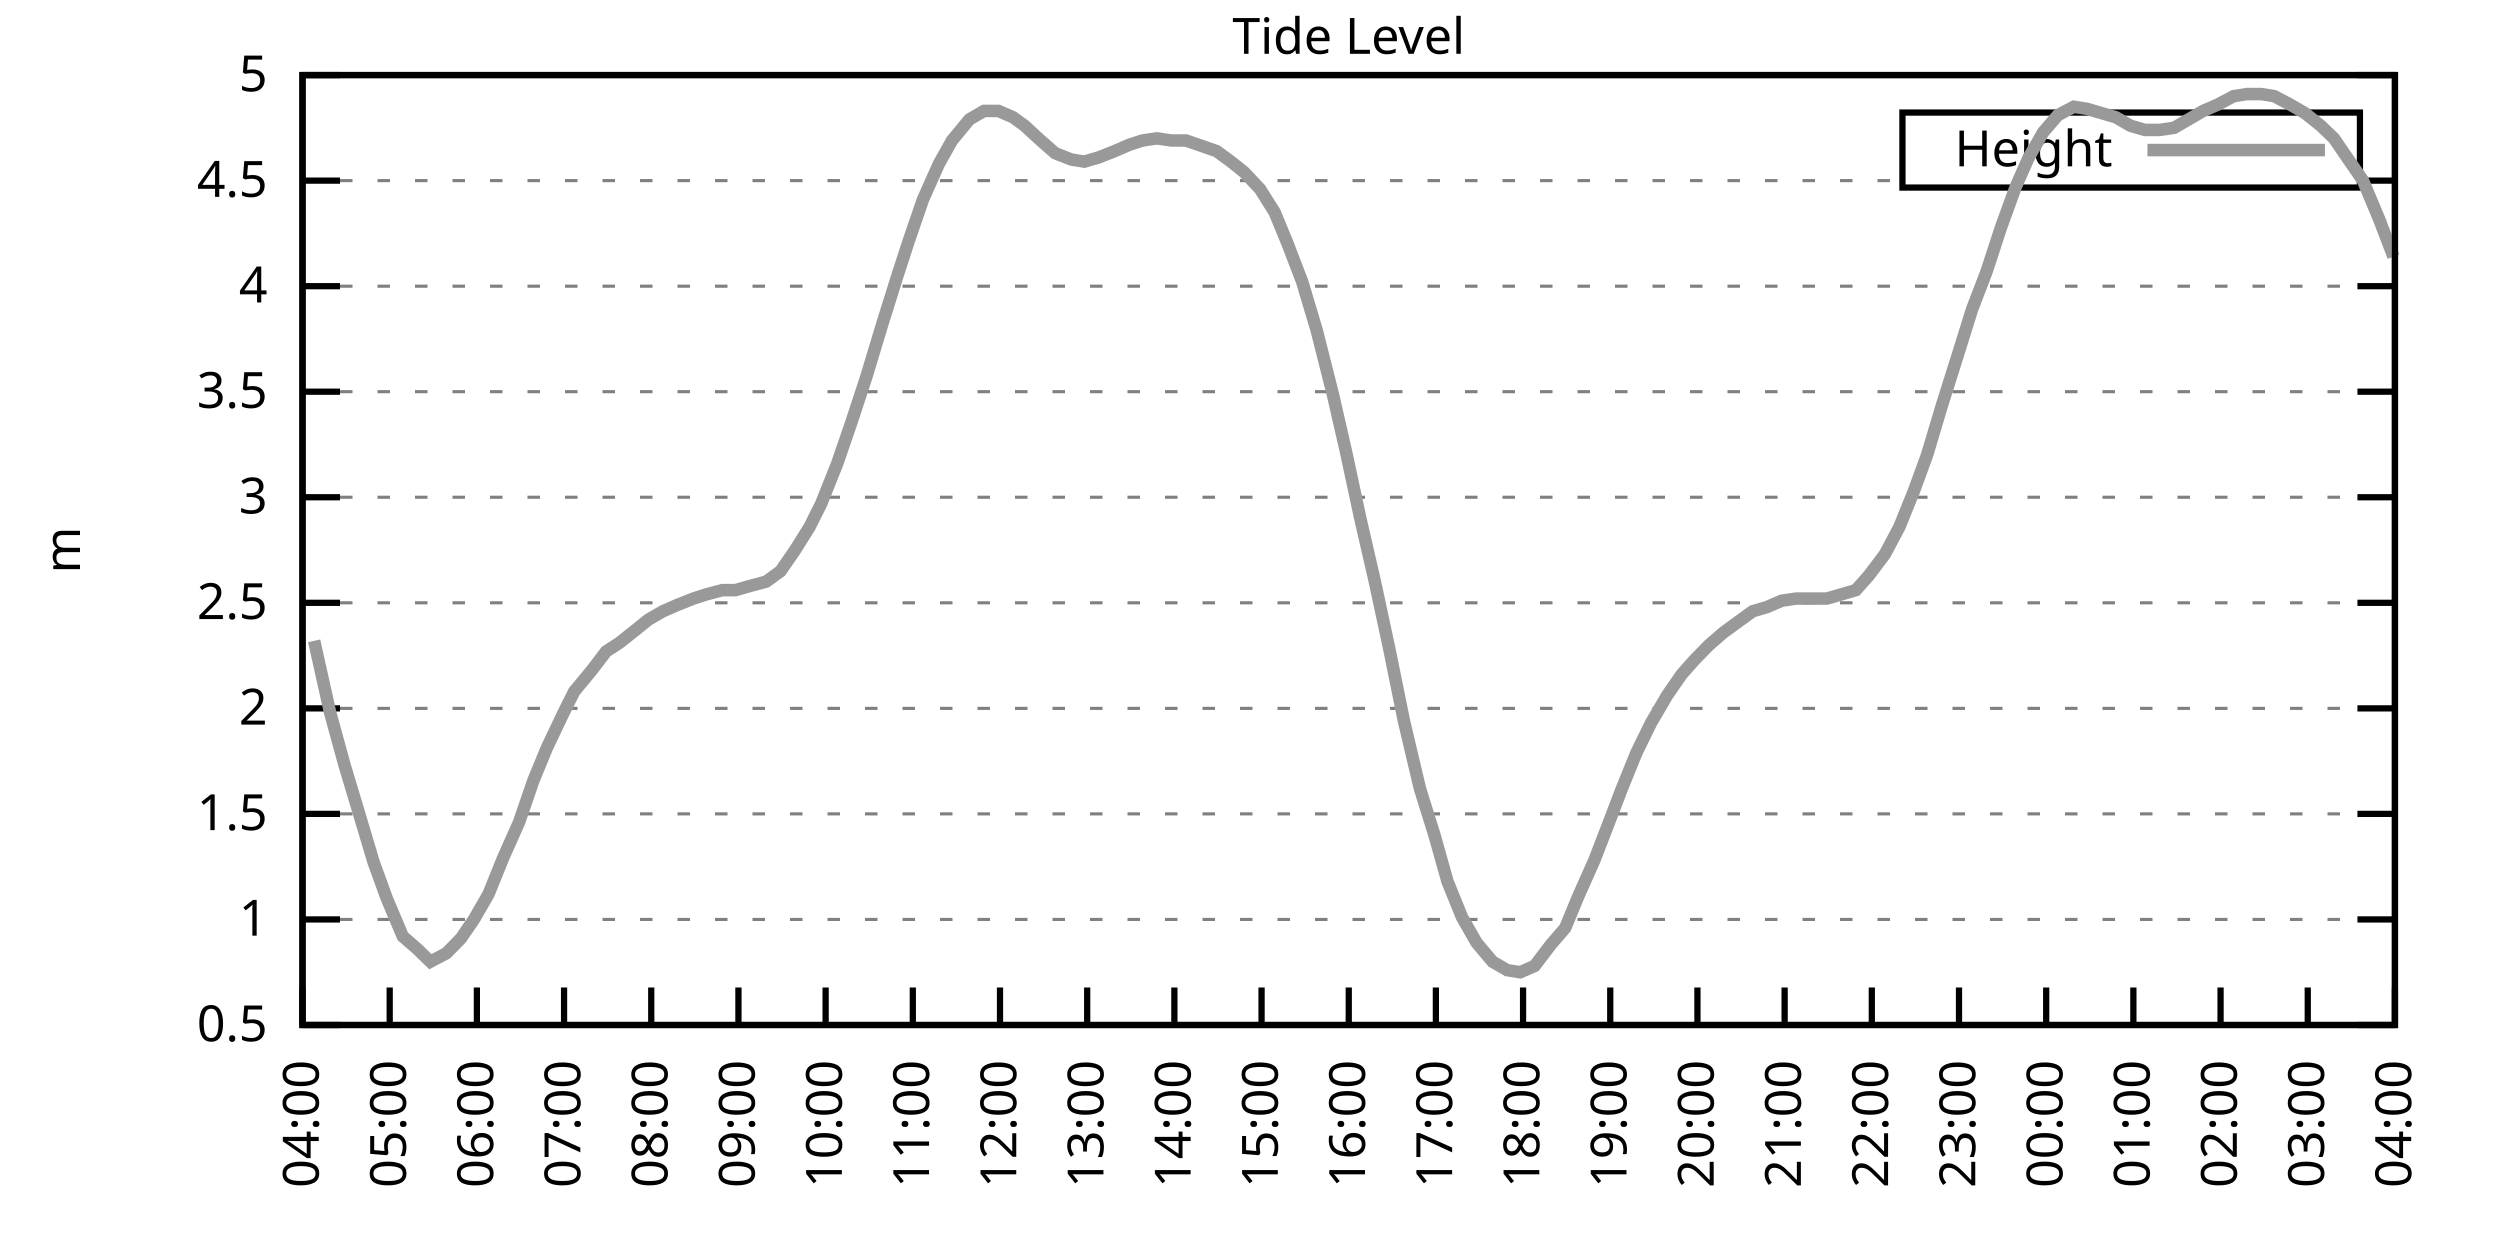
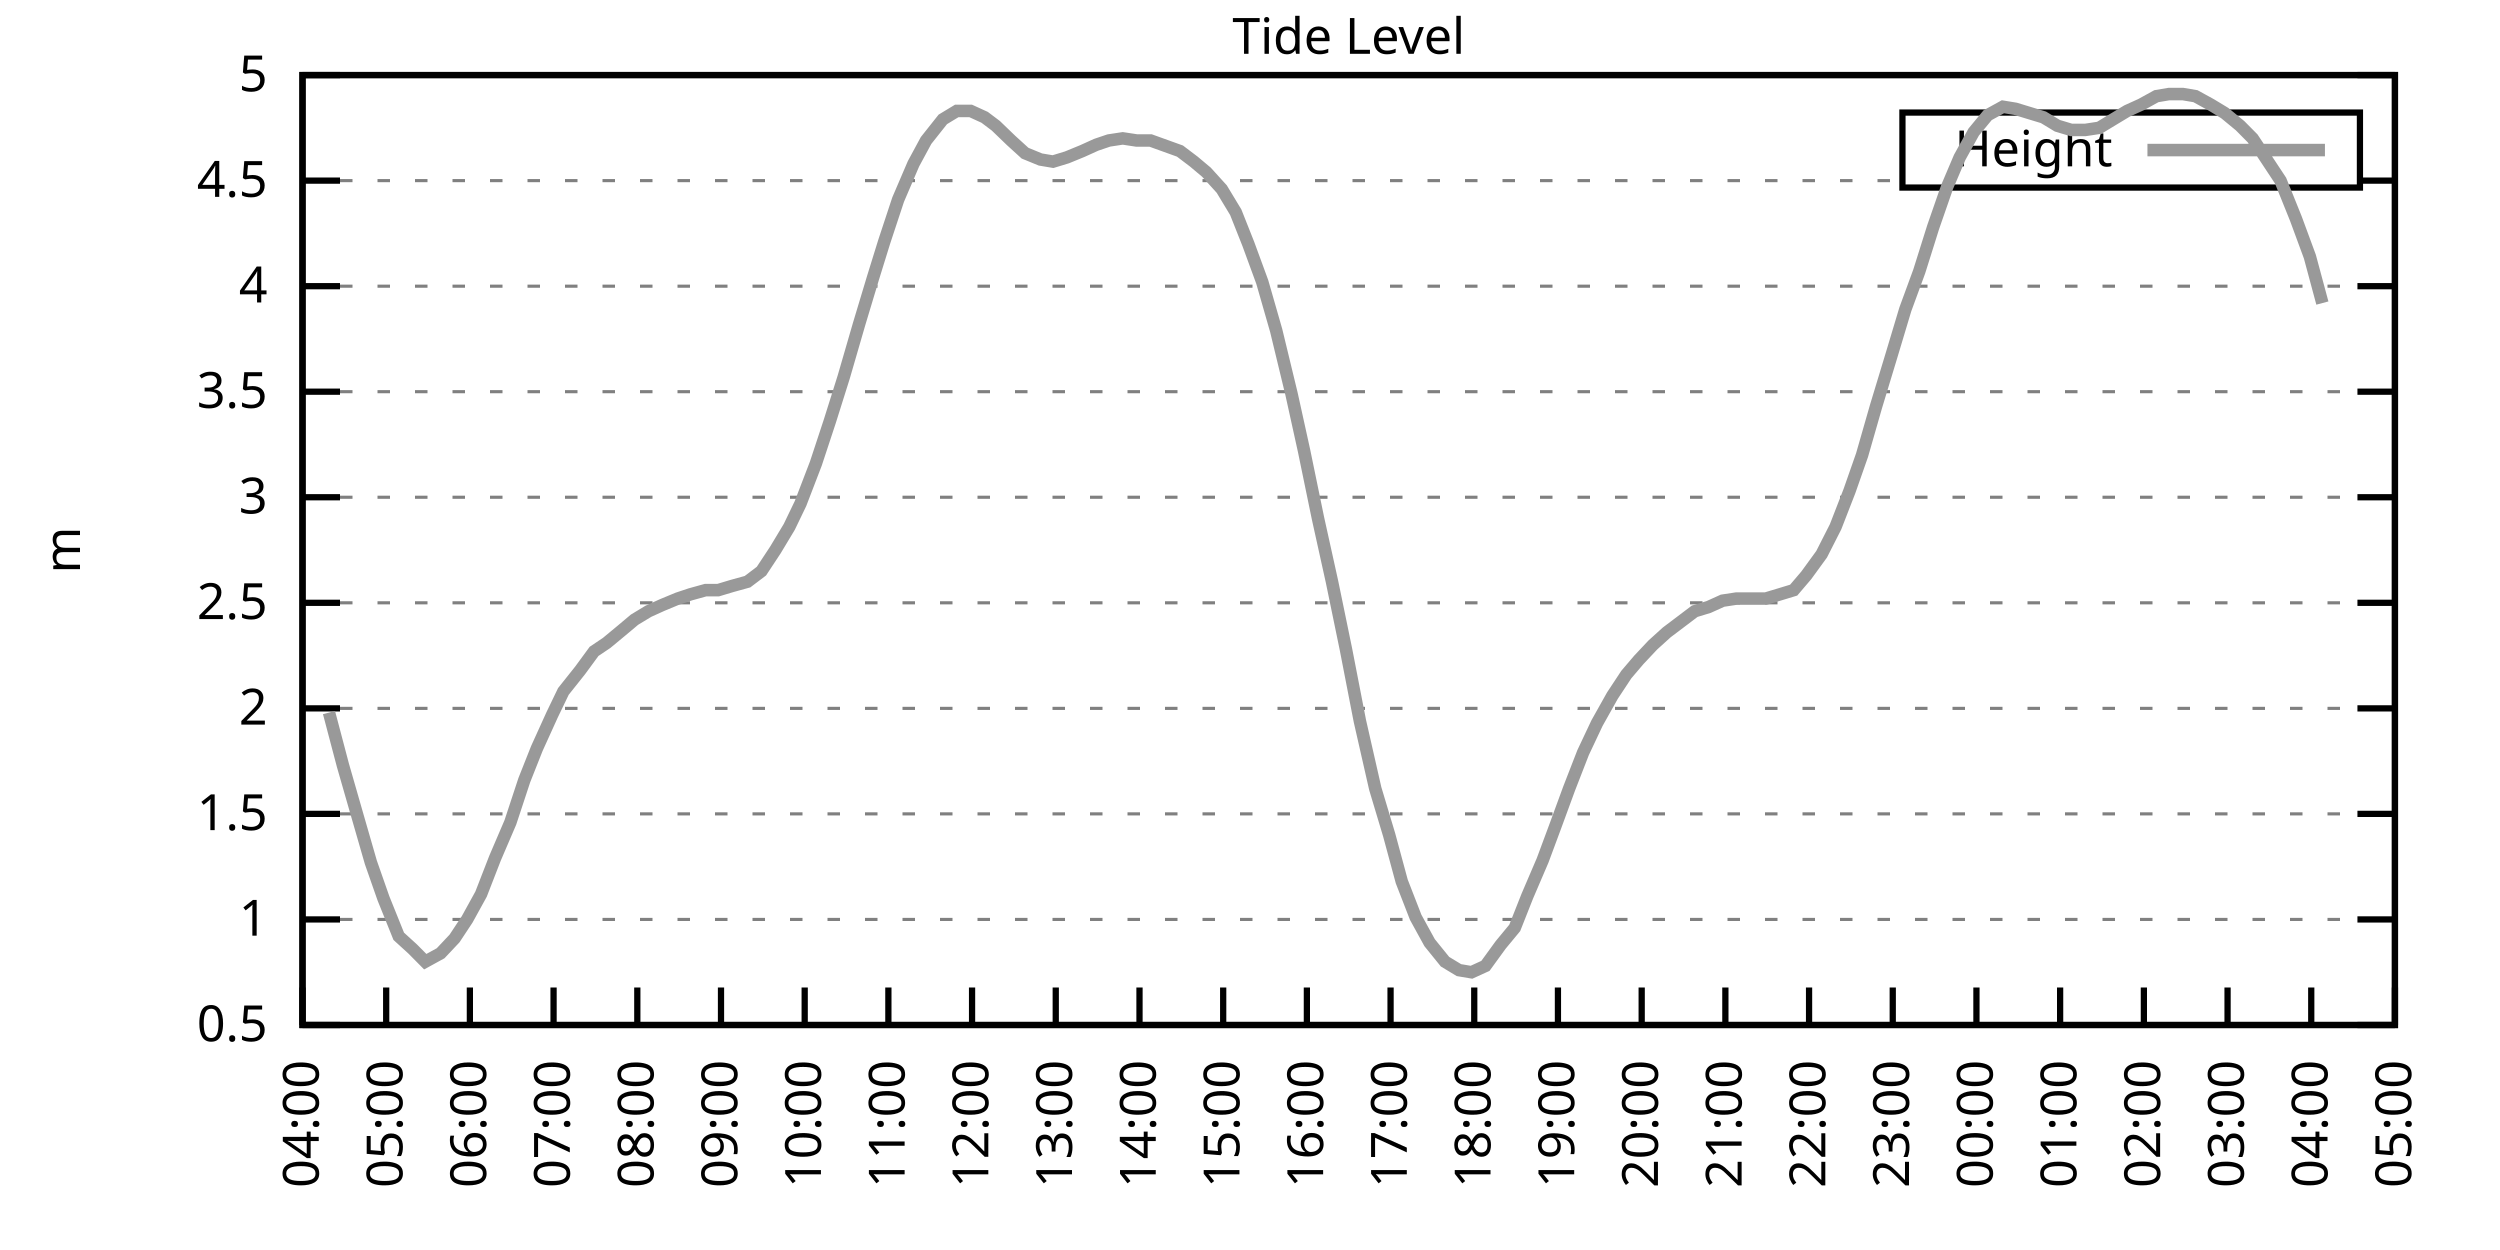
<svg xmlns="http://www.w3.org/2000/svg" xmlns:xlink="http://www.w3.org/1999/xlink" width="400" height="200" viewBox="0 0 400 200">
  <g id="gnuplot_canvas">
    <rect x="0" y="0" width="400" height="200" fill="none" />
    <defs>
      <circle id="gpDot" r="0.5" stroke-width="0.5" stroke="currentColor" />
      <path id="gpPt0" stroke-width="0.333" stroke="currentColor" d="M-1,0 h2 M0,-1 v2" />
      <path id="gpPt1" stroke-width="0.333" stroke="currentColor" d="M-1,-1 L1,1 M1,-1 L-1,1" />
      <path id="gpPt2" stroke-width="0.333" stroke="currentColor" d="M-1,0 L1,0 M0,-1 L0,1 M-1,-1 L1,1 M-1,1 L1,-1" />
      <rect id="gpPt3" stroke-width="0.333" stroke="currentColor" x="-1" y="-1" width="2" height="2" />
      <rect id="gpPt4" stroke-width="0.333" stroke="currentColor" fill="currentColor" x="-1" y="-1" width="2" height="2" />
      <circle id="gpPt5" stroke-width="0.333" stroke="currentColor" cx="0" cy="0" r="1" />
      <use xlink:href="#gpPt5" id="gpPt6" fill="currentColor" stroke="none" />
      <path id="gpPt7" stroke-width="0.333" stroke="currentColor" d="M0,-1.33 L-1.33,0.67 L1.33,0.67 z" />
      <use xlink:href="#gpPt7" id="gpPt8" fill="currentColor" stroke="none" />
      <use xlink:href="#gpPt7" id="gpPt9" stroke="currentColor" transform="rotate(180)" />
      <use xlink:href="#gpPt9" id="gpPt10" fill="currentColor" stroke="none" />
      <use xlink:href="#gpPt3" id="gpPt11" stroke="currentColor" transform="rotate(45)" />
      <use xlink:href="#gpPt11" id="gpPt12" fill="currentColor" stroke="none" />
      <path id="gpPt13" stroke-width="0.333" stroke="currentColor" d="M0,1.330 L1.265,0.411 L0.782,-1.067 L-0.782,-1.076 L-1.265,0.411 z" />
      <use xlink:href="#gpPt13" id="gpPt14" fill="currentColor" stroke="none" />
      <filter id="textbox" filterUnits="objectBoundingBox" x="0" y="0" height="1" width="1">
        <feFlood flood-color="white" flood-opacity="1" result="bgnd" />
        <feComposite in="SourceGraphic" in2="bgnd" operator="atop" />
      </filter>
      <filter id="greybox" filterUnits="objectBoundingBox" x="0" y="0" height="1" width="1">
        <feFlood flood-color="lightgrey" flood-opacity="1" result="grey" />
        <feComposite in="SourceGraphic" in2="grey" operator="atop" />
      </filter>
    </defs>
    <g fill="none" color="white" stroke="currentColor" stroke-width="1.00" stroke-linecap="butt" stroke-linejoin="miter">
</g>
    <g fill="none" color="black" stroke="currentColor" stroke-width="1.00" stroke-linecap="butt" stroke-linejoin="miter">
      <g stroke="none" shape-rendering="crispEdges">
        <polygon fill="rgb(255, 255, 255)" points="48.40,164.00 383.18,164.00 383.18,12.02 48.40,12.02 " />
      </g>
    </g>
    <g fill="none" color="black" stroke="currentColor" stroke-width="1.00" stroke-linecap="butt" stroke-linejoin="miter">
</g>
    <g fill="none" color="black" stroke="black" stroke-width="0.50" stroke-linecap="butt" stroke-linejoin="miter">
</g>
    <g fill="none" color="gray" stroke="currentColor" stroke-width="0.50" stroke-linecap="butt" stroke-linejoin="miter">
      <path stroke="gray" stroke-dasharray="2,4" class="gridline" d="M48.40,164.00 L383.19,164.00  " />
    </g>
    <g fill="none" color="gray" stroke="gray" stroke-width="1.00" stroke-linecap="butt" stroke-linejoin="miter">
</g>
    <g fill="none" color="black" stroke="currentColor" stroke-width="1.00" stroke-linecap="butt" stroke-linejoin="miter">
      <path stroke="black" d="M48.40,164.00 L54.40,164.00 M383.19,164.00 L377.19,164.00  " />
      <g transform="translate(42.80,166.60)" stroke="none" fill="black" font-family="Sans" font-size="8.00" text-anchor="end">
        <text>
          <tspan font-family="Sans"> 0.5</tspan>
        </text>
      </g>
    </g>
    <g fill="none" color="black" stroke="currentColor" stroke-width="1.00" stroke-linecap="butt" stroke-linejoin="miter">
</g>
    <g fill="none" color="black" stroke="black" stroke-width="0.50" stroke-linecap="butt" stroke-linejoin="miter">
</g>
    <g fill="none" color="gray" stroke="currentColor" stroke-width="0.50" stroke-linecap="butt" stroke-linejoin="miter">
      <path stroke="gray" stroke-dasharray="2,4" class="gridline" d="M48.40,147.11 L383.19,147.11  " />
    </g>
    <g fill="none" color="gray" stroke="gray" stroke-width="1.00" stroke-linecap="butt" stroke-linejoin="miter">
</g>
    <g fill="none" color="black" stroke="currentColor" stroke-width="1.00" stroke-linecap="butt" stroke-linejoin="miter">
      <path stroke="black" d="M48.40,147.11 L54.40,147.11 M383.19,147.11 L377.19,147.11  " />
      <g transform="translate(42.80,149.71)" stroke="none" fill="black" font-family="Sans" font-size="8.00" text-anchor="end">
        <text>
          <tspan font-family="Sans"> 1</tspan>
        </text>
      </g>
    </g>
    <g fill="none" color="black" stroke="currentColor" stroke-width="1.00" stroke-linecap="butt" stroke-linejoin="miter">
</g>
    <g fill="none" color="black" stroke="black" stroke-width="0.50" stroke-linecap="butt" stroke-linejoin="miter">
</g>
    <g fill="none" color="gray" stroke="currentColor" stroke-width="0.50" stroke-linecap="butt" stroke-linejoin="miter">
      <path stroke="gray" stroke-dasharray="2,4" class="gridline" d="M48.40,130.22 L383.19,130.22  " />
    </g>
    <g fill="none" color="gray" stroke="gray" stroke-width="1.00" stroke-linecap="butt" stroke-linejoin="miter">
</g>
    <g fill="none" color="black" stroke="currentColor" stroke-width="1.00" stroke-linecap="butt" stroke-linejoin="miter">
      <path stroke="black" d="M48.40,130.22 L54.40,130.22 M383.19,130.22 L377.19,130.22  " />
      <g transform="translate(42.80,132.82)" stroke="none" fill="black" font-family="Sans" font-size="8.00" text-anchor="end">
        <text>
          <tspan font-family="Sans"> 1.5</tspan>
        </text>
      </g>
    </g>
    <g fill="none" color="black" stroke="currentColor" stroke-width="1.00" stroke-linecap="butt" stroke-linejoin="miter">
</g>
    <g fill="none" color="black" stroke="black" stroke-width="0.50" stroke-linecap="butt" stroke-linejoin="miter">
</g>
    <g fill="none" color="gray" stroke="currentColor" stroke-width="0.50" stroke-linecap="butt" stroke-linejoin="miter">
      <path stroke="gray" stroke-dasharray="2,4" class="gridline" d="M48.40,113.34 L383.19,113.34  " />
    </g>
    <g fill="none" color="gray" stroke="gray" stroke-width="1.00" stroke-linecap="butt" stroke-linejoin="miter">
</g>
    <g fill="none" color="black" stroke="currentColor" stroke-width="1.00" stroke-linecap="butt" stroke-linejoin="miter">
      <path stroke="black" d="M48.40,113.34 L54.40,113.34 M383.19,113.34 L377.19,113.34  " />
      <g transform="translate(42.80,115.94)" stroke="none" fill="black" font-family="Sans" font-size="8.00" text-anchor="end">
        <text>
          <tspan font-family="Sans"> 2</tspan>
        </text>
      </g>
    </g>
    <g fill="none" color="black" stroke="currentColor" stroke-width="1.00" stroke-linecap="butt" stroke-linejoin="miter">
</g>
    <g fill="none" color="black" stroke="black" stroke-width="0.50" stroke-linecap="butt" stroke-linejoin="miter">
</g>
    <g fill="none" color="gray" stroke="currentColor" stroke-width="0.50" stroke-linecap="butt" stroke-linejoin="miter">
      <path stroke="gray" stroke-dasharray="2,4" class="gridline" d="M48.40,96.45 L383.19,96.45  " />
    </g>
    <g fill="none" color="gray" stroke="gray" stroke-width="1.00" stroke-linecap="butt" stroke-linejoin="miter">
</g>
    <g fill="none" color="black" stroke="currentColor" stroke-width="1.00" stroke-linecap="butt" stroke-linejoin="miter">
      <path stroke="black" d="M48.40,96.45 L54.40,96.45 M383.19,96.45 L377.19,96.45  " />
      <g transform="translate(42.80,99.05)" stroke="none" fill="black" font-family="Sans" font-size="8.00" text-anchor="end">
        <text>
          <tspan font-family="Sans"> 2.5</tspan>
        </text>
      </g>
    </g>
    <g fill="none" color="black" stroke="currentColor" stroke-width="1.00" stroke-linecap="butt" stroke-linejoin="miter">
</g>
    <g fill="none" color="black" stroke="black" stroke-width="0.50" stroke-linecap="butt" stroke-linejoin="miter">
</g>
    <g fill="none" color="gray" stroke="currentColor" stroke-width="0.50" stroke-linecap="butt" stroke-linejoin="miter">
      <path stroke="gray" stroke-dasharray="2,4" class="gridline" d="M48.40,79.56 L383.19,79.56  " />
    </g>
    <g fill="none" color="gray" stroke="gray" stroke-width="1.00" stroke-linecap="butt" stroke-linejoin="miter">
</g>
    <g fill="none" color="black" stroke="currentColor" stroke-width="1.00" stroke-linecap="butt" stroke-linejoin="miter">
      <path stroke="black" d="M48.40,79.56 L54.40,79.56 M383.19,79.56 L377.19,79.56  " />
      <g transform="translate(42.80,82.16)" stroke="none" fill="black" font-family="Sans" font-size="8.00" text-anchor="end">
        <text>
          <tspan font-family="Sans"> 3</tspan>
        </text>
      </g>
    </g>
    <g fill="none" color="black" stroke="currentColor" stroke-width="1.00" stroke-linecap="butt" stroke-linejoin="miter">
</g>
    <g fill="none" color="black" stroke="black" stroke-width="0.50" stroke-linecap="butt" stroke-linejoin="miter">
</g>
    <g fill="none" color="gray" stroke="currentColor" stroke-width="0.50" stroke-linecap="butt" stroke-linejoin="miter">
      <path stroke="gray" stroke-dasharray="2,4" class="gridline" d="M48.40,62.67 L383.19,62.67  " />
    </g>
    <g fill="none" color="gray" stroke="gray" stroke-width="1.00" stroke-linecap="butt" stroke-linejoin="miter">
</g>
    <g fill="none" color="black" stroke="currentColor" stroke-width="1.00" stroke-linecap="butt" stroke-linejoin="miter">
      <path stroke="black" d="M48.40,62.67 L54.40,62.67 M383.19,62.67 L377.19,62.67  " />
      <g transform="translate(42.80,65.27)" stroke="none" fill="black" font-family="Sans" font-size="8.00" text-anchor="end">
        <text>
          <tspan font-family="Sans"> 3.5</tspan>
        </text>
      </g>
    </g>
    <g fill="none" color="black" stroke="currentColor" stroke-width="1.00" stroke-linecap="butt" stroke-linejoin="miter">
</g>
    <g fill="none" color="black" stroke="black" stroke-width="0.50" stroke-linecap="butt" stroke-linejoin="miter">
</g>
    <g fill="none" color="gray" stroke="currentColor" stroke-width="0.50" stroke-linecap="butt" stroke-linejoin="miter">
      <path stroke="gray" stroke-dasharray="2,4" class="gridline" d="M48.40,45.79 L383.19,45.79  " />
    </g>
    <g fill="none" color="gray" stroke="gray" stroke-width="1.00" stroke-linecap="butt" stroke-linejoin="miter">
</g>
    <g fill="none" color="black" stroke="currentColor" stroke-width="1.00" stroke-linecap="butt" stroke-linejoin="miter">
      <path stroke="black" d="M48.40,45.79 L54.40,45.79 M383.19,45.79 L377.19,45.79  " />
      <g transform="translate(42.80,48.39)" stroke="none" fill="black" font-family="Sans" font-size="8.00" text-anchor="end">
        <text>
          <tspan font-family="Sans"> 4</tspan>
        </text>
      </g>
    </g>
    <g fill="none" color="black" stroke="currentColor" stroke-width="1.00" stroke-linecap="butt" stroke-linejoin="miter">
</g>
    <g fill="none" color="black" stroke="black" stroke-width="0.50" stroke-linecap="butt" stroke-linejoin="miter">
</g>
    <g fill="none" color="gray" stroke="currentColor" stroke-width="0.50" stroke-linecap="butt" stroke-linejoin="miter">
      <path stroke="gray" stroke-dasharray="2,4" class="gridline" d="M48.40,28.90 L304.39,28.90 M377.59,28.90 L383.19,28.90  " />
    </g>
    <g fill="none" color="gray" stroke="gray" stroke-width="1.00" stroke-linecap="butt" stroke-linejoin="miter">
</g>
    <g fill="none" color="black" stroke="currentColor" stroke-width="1.00" stroke-linecap="butt" stroke-linejoin="miter">
      <path stroke="black" d="M48.40,28.90 L54.40,28.90 M383.19,28.90 L377.19,28.90  " />
      <g transform="translate(42.80,31.50)" stroke="none" fill="black" font-family="Sans" font-size="8.00" text-anchor="end">
        <text>
          <tspan font-family="Sans"> 4.5</tspan>
        </text>
      </g>
    </g>
    <g fill="none" color="black" stroke="currentColor" stroke-width="1.00" stroke-linecap="butt" stroke-linejoin="miter">
</g>
    <g fill="none" color="black" stroke="black" stroke-width="0.50" stroke-linecap="butt" stroke-linejoin="miter">
</g>
    <g fill="none" color="gray" stroke="currentColor" stroke-width="0.50" stroke-linecap="butt" stroke-linejoin="miter">
      <path stroke="gray" stroke-dasharray="2,4" class="gridline" d="M48.40,12.01 L383.19,12.01  " />
    </g>
    <g fill="none" color="gray" stroke="gray" stroke-width="1.00" stroke-linecap="butt" stroke-linejoin="miter">
</g>
    <g fill="none" color="black" stroke="currentColor" stroke-width="1.00" stroke-linecap="butt" stroke-linejoin="miter">
      <path stroke="black" d="M48.40,12.01 L54.40,12.01 M383.19,12.01 L377.19,12.01  " />
      <g transform="translate(42.80,14.61)" stroke="none" fill="black" font-family="Sans" font-size="8.00" text-anchor="end">
        <text>
          <tspan font-family="Sans"> 5</tspan>
        </text>
      </g>
    </g>
    <g fill="none" color="black" stroke="currentColor" stroke-width="1.00" stroke-linecap="butt" stroke-linejoin="miter">
      <path stroke="black" d="M48.40,164.00 L48.40,158.00  " />
      <g transform="translate(51.00,169.60) rotate(270.00)" stroke="none" fill="black" font-family="Sans" font-size="8.00" text-anchor="end">
        <text>
          <tspan font-family="Sans">04:00</tspan>
        </text>
      </g>
    </g>
    <g fill="none" color="black" stroke="currentColor" stroke-width="1.00" stroke-linecap="butt" stroke-linejoin="miter">
-       <path stroke="black" d="M62.35,164.00 L62.35,158.00  " />
-       <g transform="translate(64.95,169.60) rotate(270.00)" stroke="none" fill="black" font-family="Sans" font-size="8.00" text-anchor="end">
+       <path stroke="black" d="M61.79,164.00 L61.79,158.00  " />
+       <g transform="translate(64.39,169.60) rotate(270.00)" stroke="none" fill="black" font-family="Sans" font-size="8.00" text-anchor="end">
        <text>
          <tspan font-family="Sans">05:00</tspan>
        </text>
      </g>
    </g>
    <g fill="none" color="black" stroke="currentColor" stroke-width="1.00" stroke-linecap="butt" stroke-linejoin="miter">
-       <path stroke="black" d="M76.30,164.00 L76.30,158.00  " />
-       <g transform="translate(78.90,169.60) rotate(270.00)" stroke="none" fill="black" font-family="Sans" font-size="8.00" text-anchor="end">
+       <path stroke="black" d="M75.18,164.00 L75.18,158.00  " />
+       <g transform="translate(77.78,169.60) rotate(270.00)" stroke="none" fill="black" font-family="Sans" font-size="8.00" text-anchor="end">
        <text>
          <tspan font-family="Sans">06:00</tspan>
        </text>
      </g>
    </g>
    <g fill="none" color="black" stroke="currentColor" stroke-width="1.00" stroke-linecap="butt" stroke-linejoin="miter">
-       <path stroke="black" d="M90.25,164.00 L90.25,158.00  " />
-       <g transform="translate(92.85,169.60) rotate(270.00)" stroke="none" fill="black" font-family="Sans" font-size="8.00" text-anchor="end">
+       <path stroke="black" d="M88.57,164.00 L88.57,158.00  " />
+       <g transform="translate(91.17,169.60) rotate(270.00)" stroke="none" fill="black" font-family="Sans" font-size="8.00" text-anchor="end">
        <text>
          <tspan font-family="Sans">07:00</tspan>
        </text>
      </g>
    </g>
    <g fill="none" color="black" stroke="currentColor" stroke-width="1.00" stroke-linecap="butt" stroke-linejoin="miter">
-       <path stroke="black" d="M104.20,164.00 L104.20,158.00  " />
-       <g transform="translate(106.80,169.60) rotate(270.00)" stroke="none" fill="black" font-family="Sans" font-size="8.00" text-anchor="end">
+       <path stroke="black" d="M101.97,164.00 L101.97,158.00  " />
+       <g transform="translate(104.57,169.60) rotate(270.00)" stroke="none" fill="black" font-family="Sans" font-size="8.00" text-anchor="end">
        <text>
          <tspan font-family="Sans">08:00</tspan>
        </text>
      </g>
    </g>
    <g fill="none" color="black" stroke="currentColor" stroke-width="1.00" stroke-linecap="butt" stroke-linejoin="miter">
-       <path stroke="black" d="M118.15,164.00 L118.15,158.00  " />
-       <g transform="translate(120.75,169.60) rotate(270.00)" stroke="none" fill="black" font-family="Sans" font-size="8.00" text-anchor="end">
+       <path stroke="black" d="M115.36,164.00 L115.36,158.00  " />
+       <g transform="translate(117.96,169.60) rotate(270.00)" stroke="none" fill="black" font-family="Sans" font-size="8.00" text-anchor="end">
        <text>
          <tspan font-family="Sans">09:00</tspan>
        </text>
      </g>
    </g>
    <g fill="none" color="black" stroke="currentColor" stroke-width="1.00" stroke-linecap="butt" stroke-linejoin="miter">
-       <path stroke="black" d="M132.10,164.00 L132.10,158.00  " />
-       <g transform="translate(134.70,169.60) rotate(270.00)" stroke="none" fill="black" font-family="Sans" font-size="8.00" text-anchor="end">
+       <path stroke="black" d="M128.75,164.00 L128.75,158.00  " />
+       <g transform="translate(131.35,169.60) rotate(270.00)" stroke="none" fill="black" font-family="Sans" font-size="8.00" text-anchor="end">
        <text>
          <tspan font-family="Sans">10:00</tspan>
        </text>
      </g>
    </g>
    <g fill="none" color="black" stroke="currentColor" stroke-width="1.00" stroke-linecap="butt" stroke-linejoin="miter">
-       <path stroke="black" d="M146.05,164.00 L146.05,158.00  " />
-       <g transform="translate(148.65,169.60) rotate(270.00)" stroke="none" fill="black" font-family="Sans" font-size="8.00" text-anchor="end">
+       <path stroke="black" d="M142.14,164.00 L142.14,158.00  " />
+       <g transform="translate(144.74,169.60) rotate(270.00)" stroke="none" fill="black" font-family="Sans" font-size="8.00" text-anchor="end">
        <text>
          <tspan font-family="Sans">11:00</tspan>
        </text>
      </g>
    </g>
    <g fill="none" color="black" stroke="currentColor" stroke-width="1.00" stroke-linecap="butt" stroke-linejoin="miter">
-       <path stroke="black" d="M160.00,164.00 L160.00,158.00  " />
-       <g transform="translate(162.60,169.60) rotate(270.00)" stroke="none" fill="black" font-family="Sans" font-size="8.00" text-anchor="end">
+       <path stroke="black" d="M155.53,164.00 L155.53,158.00  " />
+       <g transform="translate(158.13,169.60) rotate(270.00)" stroke="none" fill="black" font-family="Sans" font-size="8.00" text-anchor="end">
        <text>
          <tspan font-family="Sans">12:00</tspan>
        </text>
      </g>
    </g>
    <g fill="none" color="black" stroke="currentColor" stroke-width="1.00" stroke-linecap="butt" stroke-linejoin="miter">
-       <path stroke="black" d="M173.95,164.00 L173.95,158.00  " />
-       <g transform="translate(176.55,169.60) rotate(270.00)" stroke="none" fill="black" font-family="Sans" font-size="8.00" text-anchor="end">
+       <path stroke="black" d="M168.92,164.00 L168.92,158.00  " />
+       <g transform="translate(171.52,169.60) rotate(270.00)" stroke="none" fill="black" font-family="Sans" font-size="8.00" text-anchor="end">
        <text>
          <tspan font-family="Sans">13:00</tspan>
        </text>
      </g>
    </g>
    <g fill="none" color="black" stroke="currentColor" stroke-width="1.00" stroke-linecap="butt" stroke-linejoin="miter">
-       <path stroke="black" d="M187.90,164.00 L187.90,158.00  " />
-       <g transform="translate(190.50,169.60) rotate(270.00)" stroke="none" fill="black" font-family="Sans" font-size="8.00" text-anchor="end">
+       <path stroke="black" d="M182.32,164.00 L182.32,158.00  " />
+       <g transform="translate(184.92,169.60) rotate(270.00)" stroke="none" fill="black" font-family="Sans" font-size="8.00" text-anchor="end">
        <text>
          <tspan font-family="Sans">14:00</tspan>
        </text>
      </g>
    </g>
    <g fill="none" color="black" stroke="currentColor" stroke-width="1.00" stroke-linecap="butt" stroke-linejoin="miter">
-       <path stroke="black" d="M201.85,164.00 L201.85,158.00  " />
-       <g transform="translate(204.45,169.60) rotate(270.00)" stroke="none" fill="black" font-family="Sans" font-size="8.00" text-anchor="end">
+       <path stroke="black" d="M195.71,164.00 L195.71,158.00  " />
+       <g transform="translate(198.31,169.60) rotate(270.00)" stroke="none" fill="black" font-family="Sans" font-size="8.00" text-anchor="end">
        <text>
          <tspan font-family="Sans">15:00</tspan>
        </text>
      </g>
    </g>
    <g fill="none" color="black" stroke="currentColor" stroke-width="1.00" stroke-linecap="butt" stroke-linejoin="miter">
-       <path stroke="black" d="M215.80,164.00 L215.80,158.00  " />
-       <g transform="translate(218.40,169.60) rotate(270.00)" stroke="none" fill="black" font-family="Sans" font-size="8.00" text-anchor="end">
+       <path stroke="black" d="M209.10,164.00 L209.10,158.00  " />
+       <g transform="translate(211.70,169.60) rotate(270.00)" stroke="none" fill="black" font-family="Sans" font-size="8.00" text-anchor="end">
        <text>
          <tspan font-family="Sans">16:00</tspan>
        </text>
      </g>
    </g>
    <g fill="none" color="black" stroke="currentColor" stroke-width="1.00" stroke-linecap="butt" stroke-linejoin="miter">
-       <path stroke="black" d="M229.74,164.00 L229.74,158.00  " />
-       <g transform="translate(232.34,169.60) rotate(270.00)" stroke="none" fill="black" font-family="Sans" font-size="8.00" text-anchor="end">
+       <path stroke="black" d="M222.49,164.00 L222.49,158.00  " />
+       <g transform="translate(225.09,169.60) rotate(270.00)" stroke="none" fill="black" font-family="Sans" font-size="8.00" text-anchor="end">
        <text>
          <tspan font-family="Sans">17:00</tspan>
        </text>
      </g>
    </g>
    <g fill="none" color="black" stroke="currentColor" stroke-width="1.00" stroke-linecap="butt" stroke-linejoin="miter">
-       <path stroke="black" d="M243.69,164.00 L243.69,158.00  " />
-       <g transform="translate(246.29,169.60) rotate(270.00)" stroke="none" fill="black" font-family="Sans" font-size="8.00" text-anchor="end">
+       <path stroke="black" d="M235.88,164.00 L235.88,158.00  " />
+       <g transform="translate(238.48,169.60) rotate(270.00)" stroke="none" fill="black" font-family="Sans" font-size="8.00" text-anchor="end">
        <text>
          <tspan font-family="Sans">18:00</tspan>
        </text>
      </g>
    </g>
    <g fill="none" color="black" stroke="currentColor" stroke-width="1.00" stroke-linecap="butt" stroke-linejoin="miter">
-       <path stroke="black" d="M257.64,164.00 L257.64,158.00  " />
-       <g transform="translate(260.24,169.60) rotate(270.00)" stroke="none" fill="black" font-family="Sans" font-size="8.00" text-anchor="end">
+       <path stroke="black" d="M249.27,164.00 L249.27,158.00  " />
+       <g transform="translate(251.87,169.60) rotate(270.00)" stroke="none" fill="black" font-family="Sans" font-size="8.00" text-anchor="end">
        <text>
          <tspan font-family="Sans">19:00</tspan>
        </text>
      </g>
    </g>
    <g fill="none" color="black" stroke="currentColor" stroke-width="1.00" stroke-linecap="butt" stroke-linejoin="miter">
-       <path stroke="black" d="M271.59,164.00 L271.59,158.00  " />
-       <g transform="translate(274.19,169.60) rotate(270.00)" stroke="none" fill="black" font-family="Sans" font-size="8.00" text-anchor="end">
+       <path stroke="black" d="M262.67,164.00 L262.67,158.00  " />
+       <g transform="translate(265.27,169.60) rotate(270.00)" stroke="none" fill="black" font-family="Sans" font-size="8.00" text-anchor="end">
        <text>
          <tspan font-family="Sans">20:00</tspan>
        </text>
      </g>
    </g>
    <g fill="none" color="black" stroke="currentColor" stroke-width="1.00" stroke-linecap="butt" stroke-linejoin="miter">
-       <path stroke="black" d="M285.54,164.00 L285.54,158.00  " />
-       <g transform="translate(288.14,169.60) rotate(270.00)" stroke="none" fill="black" font-family="Sans" font-size="8.00" text-anchor="end">
+       <path stroke="black" d="M276.06,164.00 L276.06,158.00  " />
+       <g transform="translate(278.66,169.60) rotate(270.00)" stroke="none" fill="black" font-family="Sans" font-size="8.00" text-anchor="end">
        <text>
          <tspan font-family="Sans">21:00</tspan>
        </text>
      </g>
    </g>
    <g fill="none" color="black" stroke="currentColor" stroke-width="1.00" stroke-linecap="butt" stroke-linejoin="miter">
-       <path stroke="black" d="M299.49,164.00 L299.49,158.00  " />
-       <g transform="translate(302.09,169.60) rotate(270.00)" stroke="none" fill="black" font-family="Sans" font-size="8.00" text-anchor="end">
+       <path stroke="black" d="M289.45,164.00 L289.45,158.00  " />
+       <g transform="translate(292.05,169.60) rotate(270.00)" stroke="none" fill="black" font-family="Sans" font-size="8.00" text-anchor="end">
        <text>
          <tspan font-family="Sans">22:00</tspan>
        </text>
      </g>
    </g>
    <g fill="none" color="black" stroke="currentColor" stroke-width="1.00" stroke-linecap="butt" stroke-linejoin="miter">
-       <path stroke="black" d="M313.44,164.00 L313.44,158.00  " />
-       <g transform="translate(316.04,169.60) rotate(270.00)" stroke="none" fill="black" font-family="Sans" font-size="8.00" text-anchor="end">
+       <path stroke="black" d="M302.84,164.00 L302.84,158.00  " />
+       <g transform="translate(305.44,169.60) rotate(270.00)" stroke="none" fill="black" font-family="Sans" font-size="8.00" text-anchor="end">
        <text>
          <tspan font-family="Sans">23:00</tspan>
        </text>
      </g>
    </g>
    <g fill="none" color="black" stroke="currentColor" stroke-width="1.00" stroke-linecap="butt" stroke-linejoin="miter">
-       <path stroke="black" d="M327.39,164.00 L327.39,158.00  " />
-       <g transform="translate(329.99,169.60) rotate(270.00)" stroke="none" fill="black" font-family="Sans" font-size="8.00" text-anchor="end">
+       <path stroke="black" d="M316.23,164.00 L316.23,158.00  " />
+       <g transform="translate(318.83,169.60) rotate(270.00)" stroke="none" fill="black" font-family="Sans" font-size="8.00" text-anchor="end">
        <text>
          <tspan font-family="Sans">00:00</tspan>
        </text>
      </g>
    </g>
    <g fill="none" color="black" stroke="currentColor" stroke-width="1.00" stroke-linecap="butt" stroke-linejoin="miter">
-       <path stroke="black" d="M341.34,164.00 L341.34,158.00  " />
-       <g transform="translate(343.94,169.60) rotate(270.00)" stroke="none" fill="black" font-family="Sans" font-size="8.00" text-anchor="end">
+       <path stroke="black" d="M329.62,164.00 L329.62,158.00  " />
+       <g transform="translate(332.22,169.60) rotate(270.00)" stroke="none" fill="black" font-family="Sans" font-size="8.00" text-anchor="end">
        <text>
          <tspan font-family="Sans">01:00</tspan>
        </text>
      </g>
    </g>
    <g fill="none" color="black" stroke="currentColor" stroke-width="1.00" stroke-linecap="butt" stroke-linejoin="miter">
-       <path stroke="black" d="M355.29,164.00 L355.29,158.00  " />
-       <g transform="translate(357.89,169.60) rotate(270.00)" stroke="none" fill="black" font-family="Sans" font-size="8.00" text-anchor="end">
+       <path stroke="black" d="M343.02,164.00 L343.02,158.00  " />
+       <g transform="translate(345.62,169.60) rotate(270.00)" stroke="none" fill="black" font-family="Sans" font-size="8.00" text-anchor="end">
        <text>
          <tspan font-family="Sans">02:00</tspan>
        </text>
      </g>
    </g>
    <g fill="none" color="black" stroke="currentColor" stroke-width="1.00" stroke-linecap="butt" stroke-linejoin="miter">
-       <path stroke="black" d="M369.24,164.00 L369.24,158.00  " />
-       <g transform="translate(371.84,169.60) rotate(270.00)" stroke="none" fill="black" font-family="Sans" font-size="8.00" text-anchor="end">
+       <path stroke="black" d="M356.41,164.00 L356.41,158.00  " />
+       <g transform="translate(359.01,169.60) rotate(270.00)" stroke="none" fill="black" font-family="Sans" font-size="8.00" text-anchor="end">
        <text>
          <tspan font-family="Sans">03:00</tspan>
+         </text>
+       </g>
+     </g>
+     <g fill="none" color="black" stroke="currentColor" stroke-width="1.00" stroke-linecap="butt" stroke-linejoin="miter">
+       <path stroke="black" d="M369.80,164.00 L369.80,158.00  " />
+       <g transform="translate(372.40,169.60) rotate(270.00)" stroke="none" fill="black" font-family="Sans" font-size="8.00" text-anchor="end">
+         <text>
+           <tspan font-family="Sans">04:00</tspan>
        </text>
      </g>
    </g>
    <g fill="none" color="black" stroke="currentColor" stroke-width="1.00" stroke-linecap="butt" stroke-linejoin="miter">
      <path stroke="black" d="M383.19,164.00 L383.19,158.00  " />
      <g transform="translate(385.79,169.60) rotate(270.00)" stroke="none" fill="black" font-family="Sans" font-size="8.00" text-anchor="end">
        <text>
-           <tspan font-family="Sans">04:00</tspan>
+           <tspan font-family="Sans">05:00</tspan>
        </text>
      </g>
    </g>
    <g fill="none" color="black" stroke="currentColor" stroke-width="1.00" stroke-linecap="butt" stroke-linejoin="miter">
</g>
    <g fill="none" color="black" stroke="currentColor" stroke-width="1.00" stroke-linecap="butt" stroke-linejoin="miter">
      <path stroke="black" d="M48.40,12.01 L48.40,164.00 L383.19,164.00 L383.19,12.01 L48.40,12.01 Z  " />
    </g>
    <g fill="none" color="black" stroke="currentColor" stroke-width="1.00" stroke-linecap="butt" stroke-linejoin="miter">
</g>
    <g fill="none" color="black" stroke="currentColor" stroke-width="1.00" stroke-linecap="butt" stroke-linejoin="miter">
      <path stroke="black" d="M304.39,30.01 L304.39,18.01 L377.59,18.01 L377.59,30.01 L304.39,30.01 Z  " />
    </g>
    <g id="Tide_level_plot_1">
      <g fill="none" color="white" stroke="black" stroke-width="2.00" stroke-linecap="butt" stroke-linejoin="miter">
</g>
      <g fill="none" color="black" stroke="currentColor" stroke-width="2.00" stroke-linecap="butt" stroke-linejoin="miter">
        <g transform="translate(337.99,26.61)" stroke="none" fill="black" font-family="Sans" font-size="8.00" text-anchor="end">
          <text>
            <tspan font-family="Sans">Height</tspan>
          </text>
        </g>
      </g>
      <g fill="none" color="black" stroke="currentColor" stroke-width="2.00" stroke-linecap="butt" stroke-linejoin="miter">
-         <path stroke="rgb(153, 153, 153)" d="M343.59,24.01 L371.99,24.01 M50.26,102.53 L52.82,114.01 L55.14,122.46 L57.47,130.22 L59.79,137.99 L61.88,143.73   L64.44,149.81 L66.77,151.84 L68.86,153.87 L71.42,152.52 L73.74,150.15 L75.83,147.11 L78.16,143.06 L80.48,137.32   L83.04,131.58 L85.37,124.82 L87.46,119.75 L90.02,114.35 L91.88,110.63 L94.67,107.26 L96.99,104.22 L99.08,102.87   L101.64,100.84 L103.73,99.15 L106.06,97.80 L108.38,96.79 L110.94,95.77 L113.03,95.10 L115.59,94.42 L117.68,94.42   L120.01,93.75 L122.57,93.07 L124.89,91.38 L127.22,88.00 L129.54,84.29 L131.40,80.57 L133.96,74.16 L136.28,67.40   L138.61,60.31 L141.16,51.87 L143.49,44.43 L145.35,38.69 L147.67,31.94 L150.23,26.20 L152.32,22.48 L155.11,19.10   L157.44,17.75 L159.76,17.75 L162.09,18.77 L163.95,20.12 L166.51,22.48 L168.83,24.51 L171.39,25.52 L173.48,25.86   L175.81,25.18 L178.36,24.17 L180.69,23.16 L182.78,22.48 L185.11,22.14 L187.43,22.48 L189.76,22.48 L194.64,24.17   L196.96,25.86 L199.06,27.55 L201.61,30.25 L203.94,33.96 L206.03,39.03 L208.36,45.11 L210.68,52.88 L213.24,63.01   L215.33,72.13 L217.65,82.94 L219.98,93.07 L222.30,103.88 L224.63,115.36 L227.19,126.17 L229.51,133.60 L231.60,141.03   L233.93,146.77 L236.25,150.83 L238.81,153.87 L241.14,155.22 L243.23,155.56 L245.55,154.54 L248.11,151.17 L250.44,148.46   L252.53,143.40 L255.09,137.66 L257.18,132.25 L259.50,126.17 L261.83,120.43 L264.15,115.70 L266.71,111.31 L269.04,107.93   L271.13,105.57 L273.45,103.20 L275.78,101.18 L278.10,99.49 L280.43,97.80 L282.75,97.12 L285.08,96.11 L287.40,95.77   L289.96,95.77 L292.29,95.77 L294.61,95.10 L296.94,94.42 L299.03,92.06 L301.58,88.68 L303.91,84.29 L306.23,78.55   L308.33,72.81 L310.65,65.04 L313.21,56.93 L315.53,49.50 L317.86,43.42 L320.18,36.33 L322.51,29.91 L324.60,25.18   L326.93,21.13 L329.25,18.43 L331.81,17.08 L333.90,17.41 L336.23,18.09 L338.55,18.77 L340.88,20.12 L343.20,20.79   L345.53,20.79 L347.85,20.45 L350.18,19.10 L352.50,17.75 L354.83,16.74 L357.38,15.39 L359.48,15.05 L361.80,15.05   L363.89,15.39 L366.45,16.74 L368.78,18.09 L371.33,20.12 L373.43,22.14 L375.75,25.52 L378.08,28.90 L380.63,34.98   L382.96,41.06  " />
+         <path stroke="rgb(153, 153, 153)" d="M343.59,24.01 L371.99,24.01 M52.64,114.01 L54.87,122.46 L57.10,130.22 L59.34,137.99 L61.35,143.73 L63.80,149.81   L66.03,151.84 L68.04,153.87 L70.50,152.52 L72.73,150.15 L74.74,147.11 L76.97,143.06 L79.20,137.32 L81.66,131.58   L83.89,124.82 L85.90,119.75 L88.35,114.35 L90.14,110.63 L92.82,107.26 L95.05,104.22 L97.06,102.87 L99.51,100.84   L101.52,99.15 L103.75,97.80 L105.98,96.79 L108.44,95.77 L110.45,95.10 L112.90,94.42 L114.91,94.42 L117.14,93.75   L119.60,93.07 L121.83,91.38 L124.06,88.00 L126.29,84.29 L128.08,80.57 L130.54,74.16 L132.77,67.40 L135.00,60.31   L137.45,51.87 L139.69,44.43 L141.47,38.69 L143.70,31.94 L146.16,26.20 L148.17,22.48 L150.85,19.10 L153.08,17.75   L155.31,17.75 L157.54,18.77 L159.33,20.12 L161.78,22.48 L164.01,24.51 L166.47,25.52 L168.48,25.86 L170.71,25.18   L173.17,24.17 L175.40,23.16 L177.41,22.48 L179.64,22.14 L181.87,22.48 L184.10,22.48 L188.79,24.17 L191.02,25.86   L193.03,27.55 L195.48,30.25 L197.72,33.96 L199.73,39.03 L201.96,45.11 L204.19,52.88 L206.64,63.01 L208.65,72.13   L210.88,82.94 L213.12,93.07 L215.35,103.88 L217.58,115.36 L220.04,126.17 L222.27,133.60 L224.28,141.03 L226.51,146.77   L228.74,150.83 L231.20,153.87 L233.43,155.22 L235.44,155.56 L237.67,154.54 L240.12,151.17 L242.36,148.46 L244.36,143.40   L246.82,137.66 L248.83,132.25 L251.06,126.17 L253.29,120.43 L255.52,115.70 L257.98,111.31 L260.21,107.93 L262.22,105.57   L264.45,103.20 L266.68,101.18 L268.92,99.49 L271.15,97.80 L273.38,97.12 L275.61,96.11 L277.84,95.77 L280.30,95.77   L282.53,95.77 L284.76,95.10 L286.99,94.42 L289.00,92.06 L291.46,88.68 L293.69,84.29 L295.92,78.55 L297.93,72.81   L300.16,65.04 L302.62,56.93 L304.85,49.50 L307.08,43.42 L309.31,36.33 L311.54,29.91 L313.55,25.18 L315.79,21.13   L318.02,18.43 L320.47,17.08 L322.48,17.41 L324.71,18.09 L326.95,18.77 L329.18,20.12 L331.41,20.79 L333.64,20.79   L335.87,20.45 L338.10,19.10 L340.34,17.75 L342.57,16.74 L345.02,15.39 L347.03,15.05 L349.26,15.05 L351.27,15.39   L353.73,16.74 L355.96,18.09 L358.42,20.12 L360.42,22.14 L362.66,25.52 L364.89,28.90 L367.34,34.98 L369.58,41.06   L371.58,48.49  " />
      </g>
    </g>
    <g fill="none" color="black" stroke="currentColor" stroke-width="2.00" stroke-linecap="butt" stroke-linejoin="miter">
</g>
    <g fill="none" color="black" stroke="black" stroke-width="1.00" stroke-linecap="butt" stroke-linejoin="miter">
</g>
    <g fill="none" color="black" stroke="currentColor" stroke-width="1.00" stroke-linecap="butt" stroke-linejoin="miter">
      <path stroke="black" d="M48.40,12.01 L48.40,164.00 L383.19,164.00 L383.19,12.01 L48.40,12.01 Z  " />
      <g transform="translate(12.80,88.01) rotate(270.00)" stroke="none" fill="black" font-family="Sans" font-size="8.00" text-anchor="middle">
        <text>
          <tspan font-family="Sans">m</tspan>
        </text>
      </g>
    </g>
    <g fill="none" color="black" stroke="currentColor" stroke-width="1.00" stroke-linecap="butt" stroke-linejoin="miter">
</g>
    <g fill="none" color="black" stroke="currentColor" stroke-width="1.00" stroke-linecap="butt" stroke-linejoin="miter">
      <g transform="translate(215.79,8.61)" stroke="none" fill="black" font-family="Sans" font-size="8.00" text-anchor="middle">
        <text>
          <tspan font-family="Sans">Tide Level</tspan>
        </text>
      </g>
    </g>
    <g fill="none" color="black" stroke="currentColor" stroke-width="1.00" stroke-linecap="butt" stroke-linejoin="miter">
</g>
  </g>
</svg>
